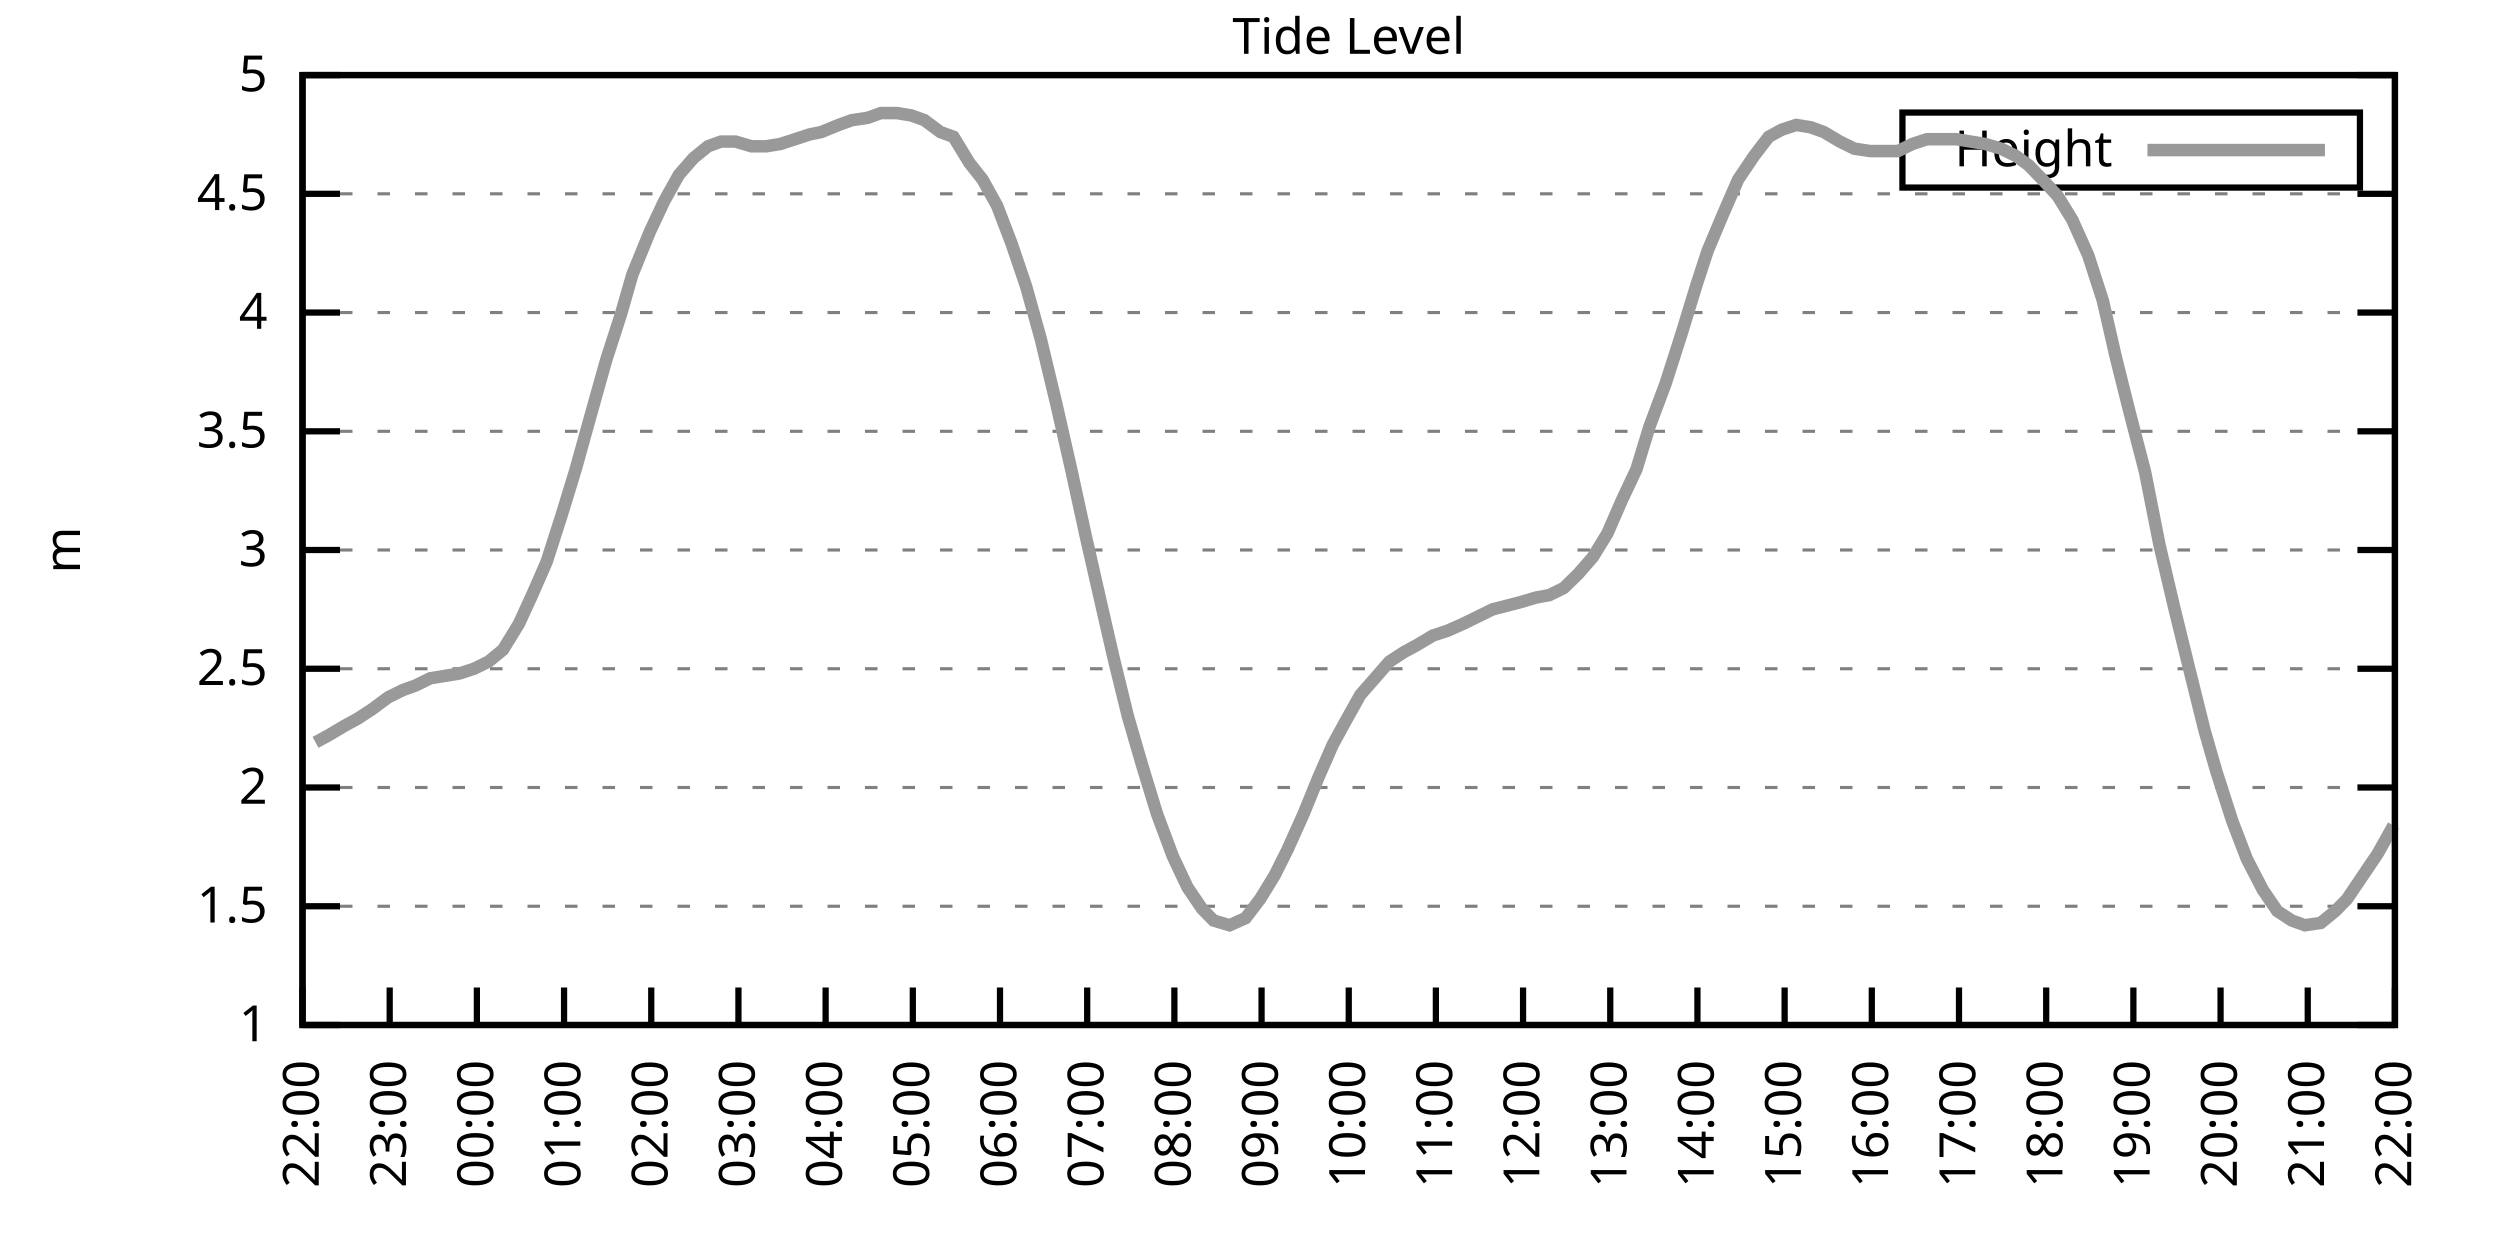
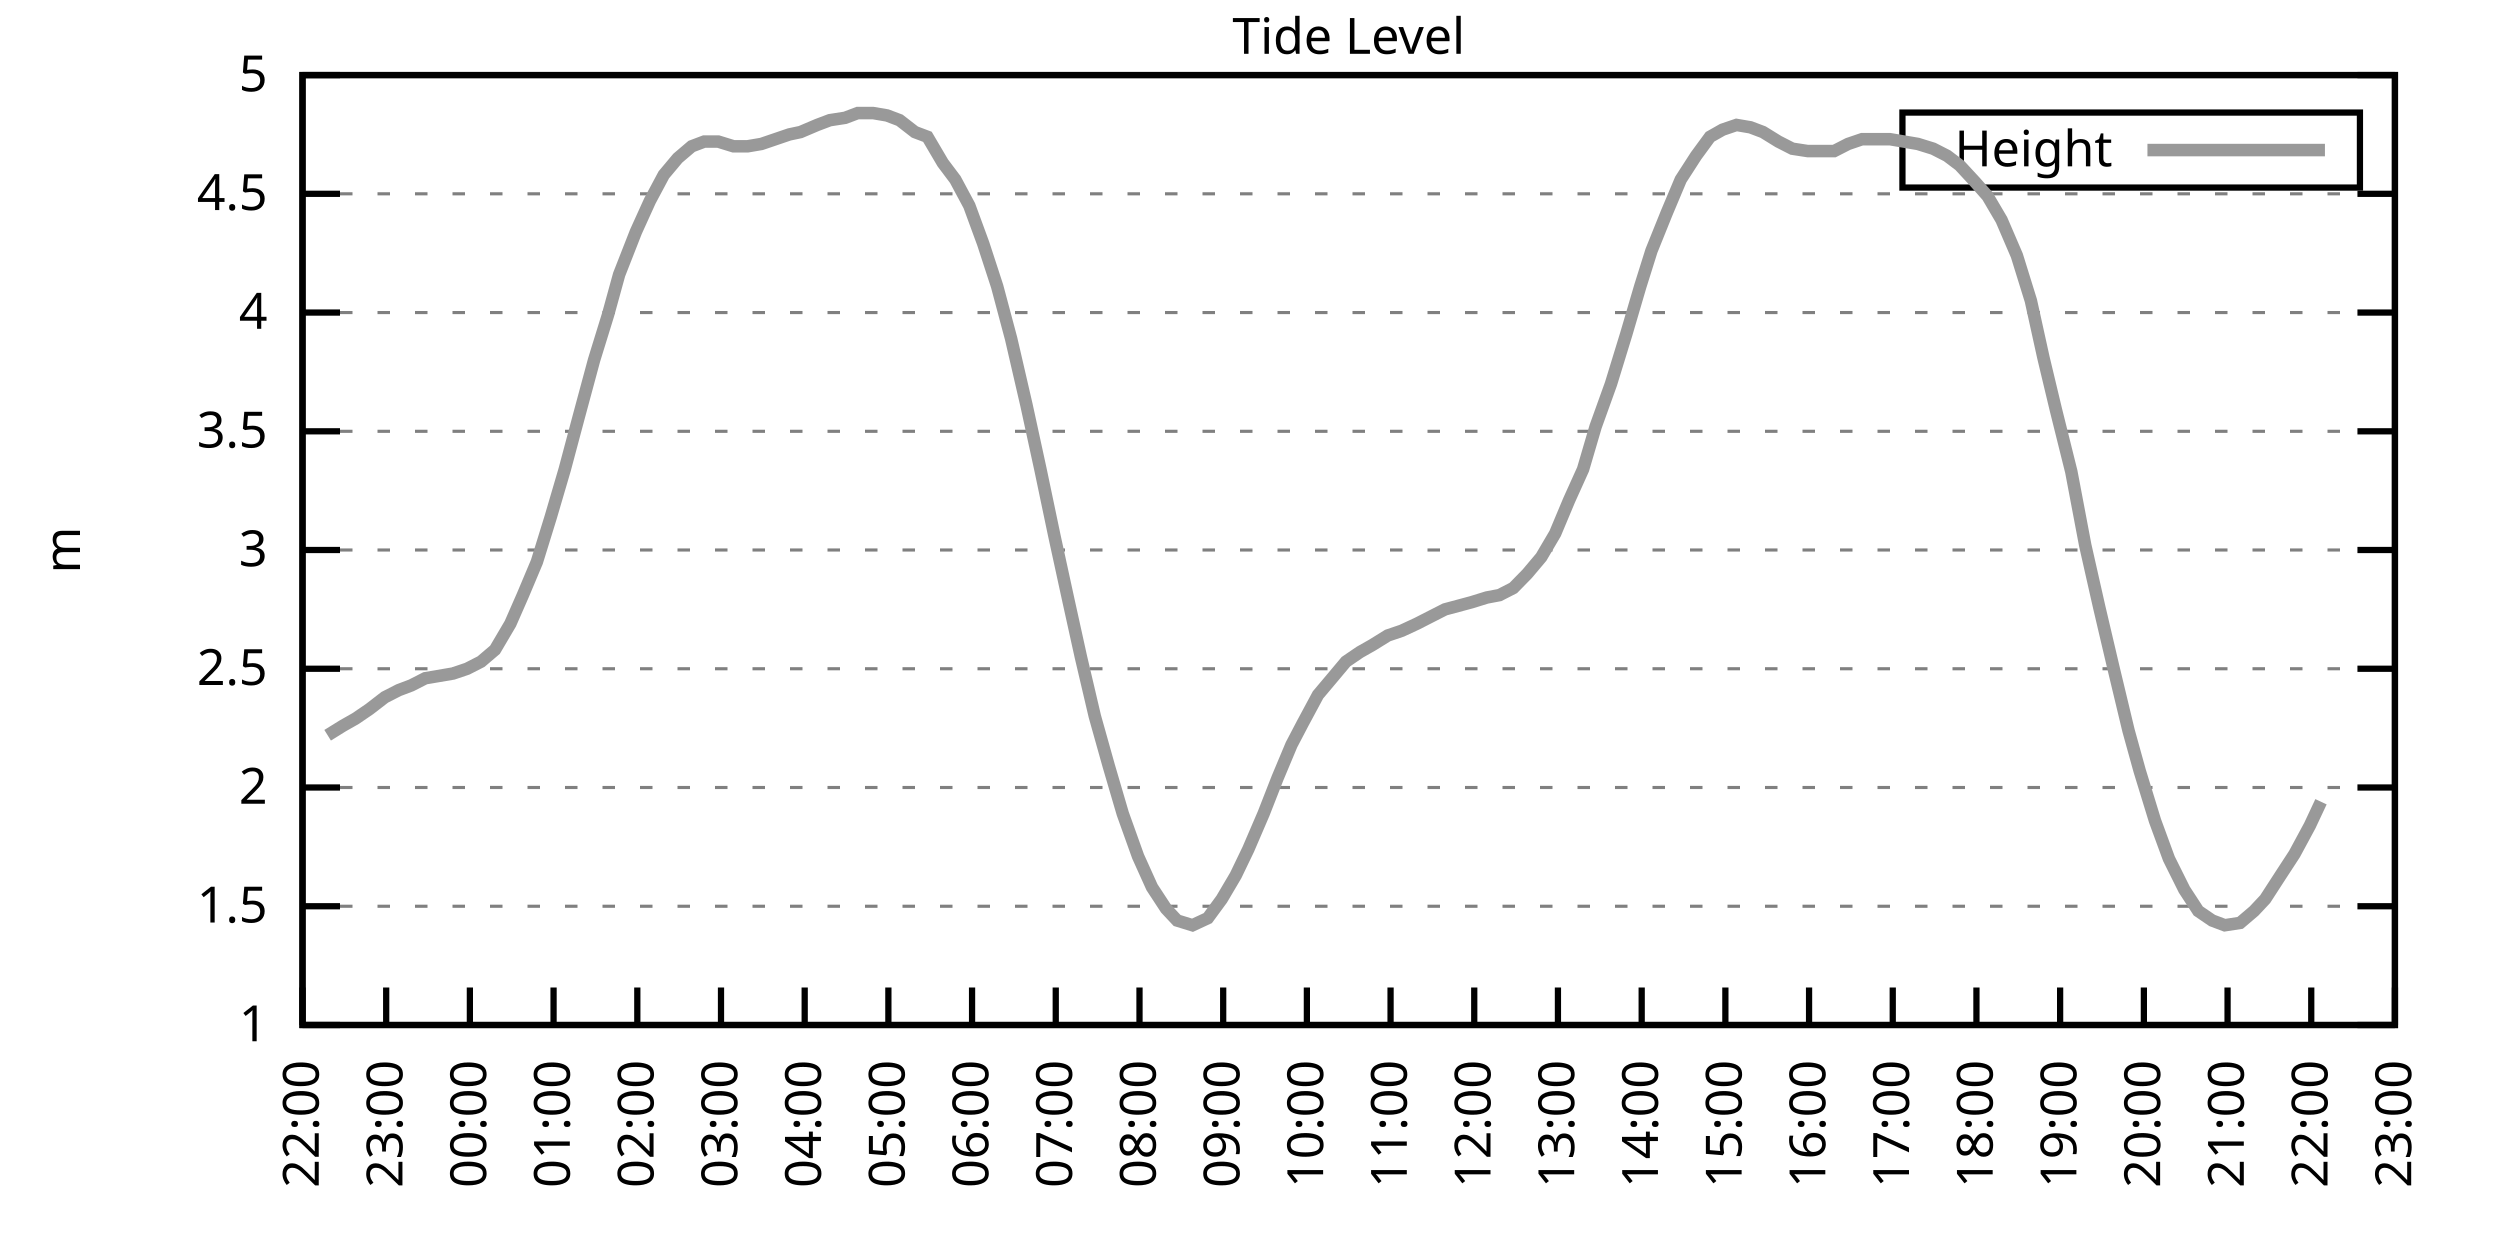
<svg xmlns="http://www.w3.org/2000/svg" xmlns:xlink="http://www.w3.org/1999/xlink" width="400" height="200" viewBox="0 0 400 200">
  <g id="gnuplot_canvas">
    <rect x="0" y="0" width="400" height="200" fill="none" />
    <defs>
      <circle id="gpDot" r="0.5" stroke-width="0.5" stroke="currentColor" />
      <path id="gpPt0" stroke-width="0.333" stroke="currentColor" d="M-1,0 h2 M0,-1 v2" />
      <path id="gpPt1" stroke-width="0.333" stroke="currentColor" d="M-1,-1 L1,1 M1,-1 L-1,1" />
      <path id="gpPt2" stroke-width="0.333" stroke="currentColor" d="M-1,0 L1,0 M0,-1 L0,1 M-1,-1 L1,1 M-1,1 L1,-1" />
      <rect id="gpPt3" stroke-width="0.333" stroke="currentColor" x="-1" y="-1" width="2" height="2" />
      <rect id="gpPt4" stroke-width="0.333" stroke="currentColor" fill="currentColor" x="-1" y="-1" width="2" height="2" />
      <circle id="gpPt5" stroke-width="0.333" stroke="currentColor" cx="0" cy="0" r="1" />
      <use xlink:href="#gpPt5" id="gpPt6" fill="currentColor" stroke="none" />
      <path id="gpPt7" stroke-width="0.333" stroke="currentColor" d="M0,-1.33 L-1.33,0.67 L1.33,0.67 z" />
      <use xlink:href="#gpPt7" id="gpPt8" fill="currentColor" stroke="none" />
      <use xlink:href="#gpPt7" id="gpPt9" stroke="currentColor" transform="rotate(180)" />
      <use xlink:href="#gpPt9" id="gpPt10" fill="currentColor" stroke="none" />
      <use xlink:href="#gpPt3" id="gpPt11" stroke="currentColor" transform="rotate(45)" />
      <use xlink:href="#gpPt11" id="gpPt12" fill="currentColor" stroke="none" />
      <path id="gpPt13" stroke-width="0.333" stroke="currentColor" d="M0,1.330 L1.265,0.411 L0.782,-1.067 L-0.782,-1.076 L-1.265,0.411 z" />
      <use xlink:href="#gpPt13" id="gpPt14" fill="currentColor" stroke="none" />
      <filter id="textbox" filterUnits="objectBoundingBox" x="0" y="0" height="1" width="1">
        <feFlood flood-color="white" flood-opacity="1" result="bgnd" />
        <feComposite in="SourceGraphic" in2="bgnd" operator="atop" />
      </filter>
      <filter id="greybox" filterUnits="objectBoundingBox" x="0" y="0" height="1" width="1">
        <feFlood flood-color="lightgrey" flood-opacity="1" result="grey" />
        <feComposite in="SourceGraphic" in2="grey" operator="atop" />
      </filter>
    </defs>
    <g fill="none" color="white" stroke="currentColor" stroke-width="1.00" stroke-linecap="butt" stroke-linejoin="miter">
</g>
    <g fill="none" color="black" stroke="currentColor" stroke-width="1.00" stroke-linecap="butt" stroke-linejoin="miter">
      <g stroke="none" shape-rendering="crispEdges">
        <polygon fill="rgb(255, 255, 255)" points="48.40,164.00 383.18,164.00 383.18,12.02 48.40,12.02 " />
      </g>
    </g>
    <g fill="none" color="black" stroke="currentColor" stroke-width="1.00" stroke-linecap="butt" stroke-linejoin="miter">
</g>
    <g fill="none" color="black" stroke="black" stroke-width="0.50" stroke-linecap="butt" stroke-linejoin="miter">
</g>
    <g fill="none" color="gray" stroke="currentColor" stroke-width="0.50" stroke-linecap="butt" stroke-linejoin="miter">
      <path stroke="gray" stroke-dasharray="2,4" class="gridline" d="M48.40,164.00 L383.19,164.00  " />
    </g>
    <g fill="none" color="gray" stroke="gray" stroke-width="1.00" stroke-linecap="butt" stroke-linejoin="miter">
</g>
    <g fill="none" color="black" stroke="currentColor" stroke-width="1.00" stroke-linecap="butt" stroke-linejoin="miter">
      <path stroke="black" d="M48.40,164.00 L54.40,164.00 M383.19,164.00 L377.19,164.00  " />
      <g transform="translate(42.80,166.60)" stroke="none" fill="black" font-family="Sans" font-size="8.00" text-anchor="end">
        <text>
          <tspan font-family="Sans"> 1</tspan>
        </text>
      </g>
    </g>
    <g fill="none" color="black" stroke="currentColor" stroke-width="1.00" stroke-linecap="butt" stroke-linejoin="miter">
</g>
    <g fill="none" color="black" stroke="black" stroke-width="0.50" stroke-linecap="butt" stroke-linejoin="miter">
</g>
    <g fill="none" color="gray" stroke="currentColor" stroke-width="0.50" stroke-linecap="butt" stroke-linejoin="miter">
      <path stroke="gray" stroke-dasharray="2,4" class="gridline" d="M48.40,145.00 L383.19,145.00  " />
    </g>
    <g fill="none" color="gray" stroke="gray" stroke-width="1.00" stroke-linecap="butt" stroke-linejoin="miter">
</g>
    <g fill="none" color="black" stroke="currentColor" stroke-width="1.00" stroke-linecap="butt" stroke-linejoin="miter">
      <path stroke="black" d="M48.40,145.00 L54.40,145.00 M383.19,145.00 L377.19,145.00  " />
      <g transform="translate(42.80,147.60)" stroke="none" fill="black" font-family="Sans" font-size="8.00" text-anchor="end">
        <text>
          <tspan font-family="Sans"> 1.5</tspan>
        </text>
      </g>
    </g>
    <g fill="none" color="black" stroke="currentColor" stroke-width="1.00" stroke-linecap="butt" stroke-linejoin="miter">
</g>
    <g fill="none" color="black" stroke="black" stroke-width="0.50" stroke-linecap="butt" stroke-linejoin="miter">
</g>
    <g fill="none" color="gray" stroke="currentColor" stroke-width="0.50" stroke-linecap="butt" stroke-linejoin="miter">
      <path stroke="gray" stroke-dasharray="2,4" class="gridline" d="M48.40,126.00 L383.19,126.00  " />
    </g>
    <g fill="none" color="gray" stroke="gray" stroke-width="1.00" stroke-linecap="butt" stroke-linejoin="miter">
</g>
    <g fill="none" color="black" stroke="currentColor" stroke-width="1.00" stroke-linecap="butt" stroke-linejoin="miter">
      <path stroke="black" d="M48.40,126.00 L54.40,126.00 M383.19,126.00 L377.19,126.00  " />
      <g transform="translate(42.80,128.60)" stroke="none" fill="black" font-family="Sans" font-size="8.00" text-anchor="end">
        <text>
          <tspan font-family="Sans"> 2</tspan>
        </text>
      </g>
    </g>
    <g fill="none" color="black" stroke="currentColor" stroke-width="1.00" stroke-linecap="butt" stroke-linejoin="miter">
</g>
    <g fill="none" color="black" stroke="black" stroke-width="0.50" stroke-linecap="butt" stroke-linejoin="miter">
</g>
    <g fill="none" color="gray" stroke="currentColor" stroke-width="0.50" stroke-linecap="butt" stroke-linejoin="miter">
      <path stroke="gray" stroke-dasharray="2,4" class="gridline" d="M48.40,107.00 L383.19,107.00  " />
    </g>
    <g fill="none" color="gray" stroke="gray" stroke-width="1.00" stroke-linecap="butt" stroke-linejoin="miter">
</g>
    <g fill="none" color="black" stroke="currentColor" stroke-width="1.00" stroke-linecap="butt" stroke-linejoin="miter">
      <path stroke="black" d="M48.40,107.00 L54.40,107.00 M383.19,107.00 L377.19,107.00  " />
      <g transform="translate(42.80,109.60)" stroke="none" fill="black" font-family="Sans" font-size="8.00" text-anchor="end">
        <text>
          <tspan font-family="Sans"> 2.5</tspan>
        </text>
      </g>
    </g>
    <g fill="none" color="black" stroke="currentColor" stroke-width="1.00" stroke-linecap="butt" stroke-linejoin="miter">
</g>
    <g fill="none" color="black" stroke="black" stroke-width="0.50" stroke-linecap="butt" stroke-linejoin="miter">
</g>
    <g fill="none" color="gray" stroke="currentColor" stroke-width="0.50" stroke-linecap="butt" stroke-linejoin="miter">
      <path stroke="gray" stroke-dasharray="2,4" class="gridline" d="M48.40,88.00 L383.19,88.00  " />
    </g>
    <g fill="none" color="gray" stroke="gray" stroke-width="1.00" stroke-linecap="butt" stroke-linejoin="miter">
</g>
    <g fill="none" color="black" stroke="currentColor" stroke-width="1.00" stroke-linecap="butt" stroke-linejoin="miter">
      <path stroke="black" d="M48.40,88.00 L54.40,88.00 M383.19,88.00 L377.19,88.00  " />
      <g transform="translate(42.80,90.60)" stroke="none" fill="black" font-family="Sans" font-size="8.00" text-anchor="end">
        <text>
          <tspan font-family="Sans"> 3</tspan>
        </text>
      </g>
    </g>
    <g fill="none" color="black" stroke="currentColor" stroke-width="1.00" stroke-linecap="butt" stroke-linejoin="miter">
</g>
    <g fill="none" color="black" stroke="black" stroke-width="0.50" stroke-linecap="butt" stroke-linejoin="miter">
</g>
    <g fill="none" color="gray" stroke="currentColor" stroke-width="0.50" stroke-linecap="butt" stroke-linejoin="miter">
      <path stroke="gray" stroke-dasharray="2,4" class="gridline" d="M48.40,69.01 L383.19,69.01  " />
    </g>
    <g fill="none" color="gray" stroke="gray" stroke-width="1.00" stroke-linecap="butt" stroke-linejoin="miter">
</g>
    <g fill="none" color="black" stroke="currentColor" stroke-width="1.00" stroke-linecap="butt" stroke-linejoin="miter">
      <path stroke="black" d="M48.40,69.01 L54.40,69.01 M383.19,69.01 L377.19,69.01  " />
      <g transform="translate(42.80,71.61)" stroke="none" fill="black" font-family="Sans" font-size="8.00" text-anchor="end">
        <text>
          <tspan font-family="Sans"> 3.5</tspan>
        </text>
      </g>
    </g>
    <g fill="none" color="black" stroke="currentColor" stroke-width="1.00" stroke-linecap="butt" stroke-linejoin="miter">
</g>
    <g fill="none" color="black" stroke="black" stroke-width="0.50" stroke-linecap="butt" stroke-linejoin="miter">
</g>
    <g fill="none" color="gray" stroke="currentColor" stroke-width="0.50" stroke-linecap="butt" stroke-linejoin="miter">
      <path stroke="gray" stroke-dasharray="2,4" class="gridline" d="M48.40,50.01 L383.19,50.01  " />
    </g>
    <g fill="none" color="gray" stroke="gray" stroke-width="1.00" stroke-linecap="butt" stroke-linejoin="miter">
</g>
    <g fill="none" color="black" stroke="currentColor" stroke-width="1.00" stroke-linecap="butt" stroke-linejoin="miter">
      <path stroke="black" d="M48.40,50.01 L54.40,50.01 M383.19,50.01 L377.19,50.01  " />
      <g transform="translate(42.80,52.61)" stroke="none" fill="black" font-family="Sans" font-size="8.00" text-anchor="end">
        <text>
          <tspan font-family="Sans"> 4</tspan>
        </text>
      </g>
    </g>
    <g fill="none" color="black" stroke="currentColor" stroke-width="1.00" stroke-linecap="butt" stroke-linejoin="miter">
</g>
    <g fill="none" color="black" stroke="black" stroke-width="0.50" stroke-linecap="butt" stroke-linejoin="miter">
</g>
    <g fill="none" color="gray" stroke="currentColor" stroke-width="0.50" stroke-linecap="butt" stroke-linejoin="miter">
      <path stroke="gray" stroke-dasharray="2,4" class="gridline" d="M48.40,31.01 L383.19,31.01  " />
    </g>
    <g fill="none" color="gray" stroke="gray" stroke-width="1.00" stroke-linecap="butt" stroke-linejoin="miter">
</g>
    <g fill="none" color="black" stroke="currentColor" stroke-width="1.00" stroke-linecap="butt" stroke-linejoin="miter">
      <path stroke="black" d="M48.40,31.01 L54.40,31.01 M383.19,31.01 L377.19,31.01  " />
      <g transform="translate(42.80,33.61)" stroke="none" fill="black" font-family="Sans" font-size="8.00" text-anchor="end">
        <text>
          <tspan font-family="Sans"> 4.5</tspan>
        </text>
      </g>
    </g>
    <g fill="none" color="black" stroke="currentColor" stroke-width="1.00" stroke-linecap="butt" stroke-linejoin="miter">
</g>
    <g fill="none" color="black" stroke="black" stroke-width="0.50" stroke-linecap="butt" stroke-linejoin="miter">
</g>
    <g fill="none" color="gray" stroke="currentColor" stroke-width="0.50" stroke-linecap="butt" stroke-linejoin="miter">
      <path stroke="gray" stroke-dasharray="2,4" class="gridline" d="M48.40,12.01 L383.19,12.01  " />
    </g>
    <g fill="none" color="gray" stroke="gray" stroke-width="1.00" stroke-linecap="butt" stroke-linejoin="miter">
</g>
    <g fill="none" color="black" stroke="currentColor" stroke-width="1.00" stroke-linecap="butt" stroke-linejoin="miter">
      <path stroke="black" d="M48.40,12.01 L54.40,12.01 M383.19,12.01 L377.19,12.01  " />
      <g transform="translate(42.80,14.61)" stroke="none" fill="black" font-family="Sans" font-size="8.00" text-anchor="end">
        <text>
          <tspan font-family="Sans"> 5</tspan>
        </text>
      </g>
    </g>
    <g fill="none" color="black" stroke="currentColor" stroke-width="1.00" stroke-linecap="butt" stroke-linejoin="miter">
      <path stroke="black" d="M48.40,164.00 L48.40,158.00  " />
      <g transform="translate(51.00,169.60) rotate(270.00)" stroke="none" fill="black" font-family="Sans" font-size="8.00" text-anchor="end">
        <text>
          <tspan font-family="Sans">22:00</tspan>
        </text>
      </g>
    </g>
    <g fill="none" color="black" stroke="currentColor" stroke-width="1.00" stroke-linecap="butt" stroke-linejoin="miter">
-       <path stroke="black" d="M62.35,164.00 L62.35,158.00  " />
-       <g transform="translate(64.95,169.60) rotate(270.00)" stroke="none" fill="black" font-family="Sans" font-size="8.00" text-anchor="end">
+       <path stroke="black" d="M61.79,164.00 L61.79,158.00  " />
+       <g transform="translate(64.39,169.60) rotate(270.00)" stroke="none" fill="black" font-family="Sans" font-size="8.00" text-anchor="end">
        <text>
          <tspan font-family="Sans">23:00</tspan>
        </text>
      </g>
    </g>
    <g fill="none" color="black" stroke="currentColor" stroke-width="1.00" stroke-linecap="butt" stroke-linejoin="miter">
-       <path stroke="black" d="M76.30,164.00 L76.30,158.00  " />
-       <g transform="translate(78.90,169.60) rotate(270.00)" stroke="none" fill="black" font-family="Sans" font-size="8.00" text-anchor="end">
+       <path stroke="black" d="M75.18,164.00 L75.18,158.00  " />
+       <g transform="translate(77.78,169.60) rotate(270.00)" stroke="none" fill="black" font-family="Sans" font-size="8.00" text-anchor="end">
        <text>
          <tspan font-family="Sans">00:00</tspan>
        </text>
      </g>
    </g>
    <g fill="none" color="black" stroke="currentColor" stroke-width="1.00" stroke-linecap="butt" stroke-linejoin="miter">
-       <path stroke="black" d="M90.25,164.00 L90.25,158.00  " />
-       <g transform="translate(92.85,169.60) rotate(270.00)" stroke="none" fill="black" font-family="Sans" font-size="8.00" text-anchor="end">
+       <path stroke="black" d="M88.57,164.00 L88.57,158.00  " />
+       <g transform="translate(91.17,169.60) rotate(270.00)" stroke="none" fill="black" font-family="Sans" font-size="8.00" text-anchor="end">
        <text>
          <tspan font-family="Sans">01:00</tspan>
        </text>
      </g>
    </g>
    <g fill="none" color="black" stroke="currentColor" stroke-width="1.00" stroke-linecap="butt" stroke-linejoin="miter">
-       <path stroke="black" d="M104.20,164.00 L104.20,158.00  " />
-       <g transform="translate(106.80,169.60) rotate(270.00)" stroke="none" fill="black" font-family="Sans" font-size="8.00" text-anchor="end">
+       <path stroke="black" d="M101.97,164.00 L101.97,158.00  " />
+       <g transform="translate(104.57,169.60) rotate(270.00)" stroke="none" fill="black" font-family="Sans" font-size="8.00" text-anchor="end">
        <text>
          <tspan font-family="Sans">02:00</tspan>
        </text>
      </g>
    </g>
    <g fill="none" color="black" stroke="currentColor" stroke-width="1.00" stroke-linecap="butt" stroke-linejoin="miter">
-       <path stroke="black" d="M118.15,164.00 L118.15,158.00  " />
-       <g transform="translate(120.75,169.60) rotate(270.00)" stroke="none" fill="black" font-family="Sans" font-size="8.00" text-anchor="end">
+       <path stroke="black" d="M115.36,164.00 L115.36,158.00  " />
+       <g transform="translate(117.96,169.60) rotate(270.00)" stroke="none" fill="black" font-family="Sans" font-size="8.00" text-anchor="end">
        <text>
          <tspan font-family="Sans">03:00</tspan>
        </text>
      </g>
    </g>
    <g fill="none" color="black" stroke="currentColor" stroke-width="1.00" stroke-linecap="butt" stroke-linejoin="miter">
-       <path stroke="black" d="M132.10,164.00 L132.10,158.00  " />
-       <g transform="translate(134.70,169.60) rotate(270.00)" stroke="none" fill="black" font-family="Sans" font-size="8.00" text-anchor="end">
+       <path stroke="black" d="M128.75,164.00 L128.75,158.00  " />
+       <g transform="translate(131.35,169.60) rotate(270.00)" stroke="none" fill="black" font-family="Sans" font-size="8.00" text-anchor="end">
        <text>
          <tspan font-family="Sans">04:00</tspan>
        </text>
      </g>
    </g>
    <g fill="none" color="black" stroke="currentColor" stroke-width="1.00" stroke-linecap="butt" stroke-linejoin="miter">
-       <path stroke="black" d="M146.05,164.00 L146.05,158.00  " />
-       <g transform="translate(148.65,169.60) rotate(270.00)" stroke="none" fill="black" font-family="Sans" font-size="8.00" text-anchor="end">
+       <path stroke="black" d="M142.14,164.00 L142.14,158.00  " />
+       <g transform="translate(144.74,169.60) rotate(270.00)" stroke="none" fill="black" font-family="Sans" font-size="8.00" text-anchor="end">
        <text>
          <tspan font-family="Sans">05:00</tspan>
        </text>
      </g>
    </g>
    <g fill="none" color="black" stroke="currentColor" stroke-width="1.00" stroke-linecap="butt" stroke-linejoin="miter">
-       <path stroke="black" d="M160.00,164.00 L160.00,158.00  " />
-       <g transform="translate(162.60,169.60) rotate(270.00)" stroke="none" fill="black" font-family="Sans" font-size="8.00" text-anchor="end">
+       <path stroke="black" d="M155.53,164.00 L155.53,158.00  " />
+       <g transform="translate(158.13,169.60) rotate(270.00)" stroke="none" fill="black" font-family="Sans" font-size="8.00" text-anchor="end">
        <text>
          <tspan font-family="Sans">06:00</tspan>
        </text>
      </g>
    </g>
    <g fill="none" color="black" stroke="currentColor" stroke-width="1.00" stroke-linecap="butt" stroke-linejoin="miter">
-       <path stroke="black" d="M173.95,164.00 L173.95,158.00  " />
-       <g transform="translate(176.55,169.60) rotate(270.00)" stroke="none" fill="black" font-family="Sans" font-size="8.00" text-anchor="end">
+       <path stroke="black" d="M168.92,164.00 L168.92,158.00  " />
+       <g transform="translate(171.52,169.60) rotate(270.00)" stroke="none" fill="black" font-family="Sans" font-size="8.00" text-anchor="end">
        <text>
          <tspan font-family="Sans">07:00</tspan>
        </text>
      </g>
    </g>
    <g fill="none" color="black" stroke="currentColor" stroke-width="1.00" stroke-linecap="butt" stroke-linejoin="miter">
-       <path stroke="black" d="M187.90,164.00 L187.90,158.00  " />
-       <g transform="translate(190.50,169.60) rotate(270.00)" stroke="none" fill="black" font-family="Sans" font-size="8.00" text-anchor="end">
+       <path stroke="black" d="M182.32,164.00 L182.32,158.00  " />
+       <g transform="translate(184.92,169.60) rotate(270.00)" stroke="none" fill="black" font-family="Sans" font-size="8.00" text-anchor="end">
        <text>
          <tspan font-family="Sans">08:00</tspan>
        </text>
      </g>
    </g>
    <g fill="none" color="black" stroke="currentColor" stroke-width="1.00" stroke-linecap="butt" stroke-linejoin="miter">
-       <path stroke="black" d="M201.85,164.00 L201.85,158.00  " />
-       <g transform="translate(204.45,169.60) rotate(270.00)" stroke="none" fill="black" font-family="Sans" font-size="8.00" text-anchor="end">
+       <path stroke="black" d="M195.71,164.00 L195.71,158.00  " />
+       <g transform="translate(198.31,169.60) rotate(270.00)" stroke="none" fill="black" font-family="Sans" font-size="8.00" text-anchor="end">
        <text>
          <tspan font-family="Sans">09:00</tspan>
        </text>
      </g>
    </g>
    <g fill="none" color="black" stroke="currentColor" stroke-width="1.00" stroke-linecap="butt" stroke-linejoin="miter">
-       <path stroke="black" d="M215.80,164.00 L215.80,158.00  " />
-       <g transform="translate(218.40,169.60) rotate(270.00)" stroke="none" fill="black" font-family="Sans" font-size="8.00" text-anchor="end">
+       <path stroke="black" d="M209.10,164.00 L209.10,158.00  " />
+       <g transform="translate(211.70,169.60) rotate(270.00)" stroke="none" fill="black" font-family="Sans" font-size="8.00" text-anchor="end">
        <text>
          <tspan font-family="Sans">10:00</tspan>
        </text>
      </g>
    </g>
    <g fill="none" color="black" stroke="currentColor" stroke-width="1.00" stroke-linecap="butt" stroke-linejoin="miter">
-       <path stroke="black" d="M229.74,164.00 L229.74,158.00  " />
-       <g transform="translate(232.34,169.60) rotate(270.00)" stroke="none" fill="black" font-family="Sans" font-size="8.00" text-anchor="end">
+       <path stroke="black" d="M222.49,164.00 L222.49,158.00  " />
+       <g transform="translate(225.09,169.60) rotate(270.00)" stroke="none" fill="black" font-family="Sans" font-size="8.00" text-anchor="end">
        <text>
          <tspan font-family="Sans">11:00</tspan>
        </text>
      </g>
    </g>
    <g fill="none" color="black" stroke="currentColor" stroke-width="1.00" stroke-linecap="butt" stroke-linejoin="miter">
-       <path stroke="black" d="M243.69,164.00 L243.69,158.00  " />
-       <g transform="translate(246.29,169.60) rotate(270.00)" stroke="none" fill="black" font-family="Sans" font-size="8.00" text-anchor="end">
+       <path stroke="black" d="M235.88,164.00 L235.88,158.00  " />
+       <g transform="translate(238.48,169.60) rotate(270.00)" stroke="none" fill="black" font-family="Sans" font-size="8.00" text-anchor="end">
        <text>
          <tspan font-family="Sans">12:00</tspan>
        </text>
      </g>
    </g>
    <g fill="none" color="black" stroke="currentColor" stroke-width="1.00" stroke-linecap="butt" stroke-linejoin="miter">
-       <path stroke="black" d="M257.64,164.00 L257.64,158.00  " />
-       <g transform="translate(260.24,169.60) rotate(270.00)" stroke="none" fill="black" font-family="Sans" font-size="8.00" text-anchor="end">
+       <path stroke="black" d="M249.27,164.00 L249.27,158.00  " />
+       <g transform="translate(251.87,169.60) rotate(270.00)" stroke="none" fill="black" font-family="Sans" font-size="8.00" text-anchor="end">
        <text>
          <tspan font-family="Sans">13:00</tspan>
        </text>
      </g>
    </g>
    <g fill="none" color="black" stroke="currentColor" stroke-width="1.00" stroke-linecap="butt" stroke-linejoin="miter">
-       <path stroke="black" d="M271.59,164.00 L271.59,158.00  " />
-       <g transform="translate(274.19,169.60) rotate(270.00)" stroke="none" fill="black" font-family="Sans" font-size="8.00" text-anchor="end">
+       <path stroke="black" d="M262.67,164.00 L262.67,158.00  " />
+       <g transform="translate(265.27,169.60) rotate(270.00)" stroke="none" fill="black" font-family="Sans" font-size="8.00" text-anchor="end">
        <text>
          <tspan font-family="Sans">14:00</tspan>
        </text>
      </g>
    </g>
    <g fill="none" color="black" stroke="currentColor" stroke-width="1.00" stroke-linecap="butt" stroke-linejoin="miter">
-       <path stroke="black" d="M285.54,164.00 L285.54,158.00  " />
-       <g transform="translate(288.14,169.60) rotate(270.00)" stroke="none" fill="black" font-family="Sans" font-size="8.00" text-anchor="end">
+       <path stroke="black" d="M276.06,164.00 L276.06,158.00  " />
+       <g transform="translate(278.66,169.60) rotate(270.00)" stroke="none" fill="black" font-family="Sans" font-size="8.00" text-anchor="end">
        <text>
          <tspan font-family="Sans">15:00</tspan>
        </text>
      </g>
    </g>
    <g fill="none" color="black" stroke="currentColor" stroke-width="1.00" stroke-linecap="butt" stroke-linejoin="miter">
-       <path stroke="black" d="M299.49,164.00 L299.49,158.00  " />
-       <g transform="translate(302.09,169.60) rotate(270.00)" stroke="none" fill="black" font-family="Sans" font-size="8.00" text-anchor="end">
+       <path stroke="black" d="M289.45,164.00 L289.45,158.00  " />
+       <g transform="translate(292.05,169.60) rotate(270.00)" stroke="none" fill="black" font-family="Sans" font-size="8.00" text-anchor="end">
        <text>
          <tspan font-family="Sans">16:00</tspan>
        </text>
      </g>
    </g>
    <g fill="none" color="black" stroke="currentColor" stroke-width="1.00" stroke-linecap="butt" stroke-linejoin="miter">
-       <path stroke="black" d="M313.44,164.00 L313.44,158.00  " />
-       <g transform="translate(316.04,169.60) rotate(270.00)" stroke="none" fill="black" font-family="Sans" font-size="8.00" text-anchor="end">
+       <path stroke="black" d="M302.84,164.00 L302.84,158.00  " />
+       <g transform="translate(305.44,169.60) rotate(270.00)" stroke="none" fill="black" font-family="Sans" font-size="8.00" text-anchor="end">
        <text>
          <tspan font-family="Sans">17:00</tspan>
        </text>
      </g>
    </g>
    <g fill="none" color="black" stroke="currentColor" stroke-width="1.00" stroke-linecap="butt" stroke-linejoin="miter">
-       <path stroke="black" d="M327.39,164.00 L327.39,158.00  " />
-       <g transform="translate(329.99,169.60) rotate(270.00)" stroke="none" fill="black" font-family="Sans" font-size="8.00" text-anchor="end">
+       <path stroke="black" d="M316.23,164.00 L316.23,158.00  " />
+       <g transform="translate(318.83,169.60) rotate(270.00)" stroke="none" fill="black" font-family="Sans" font-size="8.00" text-anchor="end">
        <text>
          <tspan font-family="Sans">18:00</tspan>
        </text>
      </g>
    </g>
    <g fill="none" color="black" stroke="currentColor" stroke-width="1.00" stroke-linecap="butt" stroke-linejoin="miter">
-       <path stroke="black" d="M341.34,164.00 L341.34,158.00  " />
-       <g transform="translate(343.94,169.60) rotate(270.00)" stroke="none" fill="black" font-family="Sans" font-size="8.00" text-anchor="end">
+       <path stroke="black" d="M329.62,164.00 L329.62,158.00  " />
+       <g transform="translate(332.22,169.60) rotate(270.00)" stroke="none" fill="black" font-family="Sans" font-size="8.00" text-anchor="end">
        <text>
          <tspan font-family="Sans">19:00</tspan>
        </text>
      </g>
    </g>
    <g fill="none" color="black" stroke="currentColor" stroke-width="1.00" stroke-linecap="butt" stroke-linejoin="miter">
-       <path stroke="black" d="M355.29,164.00 L355.29,158.00  " />
-       <g transform="translate(357.89,169.60) rotate(270.00)" stroke="none" fill="black" font-family="Sans" font-size="8.00" text-anchor="end">
+       <path stroke="black" d="M343.02,164.00 L343.02,158.00  " />
+       <g transform="translate(345.62,169.60) rotate(270.00)" stroke="none" fill="black" font-family="Sans" font-size="8.00" text-anchor="end">
        <text>
          <tspan font-family="Sans">20:00</tspan>
        </text>
      </g>
    </g>
    <g fill="none" color="black" stroke="currentColor" stroke-width="1.00" stroke-linecap="butt" stroke-linejoin="miter">
-       <path stroke="black" d="M369.24,164.00 L369.24,158.00  " />
-       <g transform="translate(371.84,169.60) rotate(270.00)" stroke="none" fill="black" font-family="Sans" font-size="8.00" text-anchor="end">
+       <path stroke="black" d="M356.41,164.00 L356.41,158.00  " />
+       <g transform="translate(359.01,169.60) rotate(270.00)" stroke="none" fill="black" font-family="Sans" font-size="8.00" text-anchor="end">
        <text>
          <tspan font-family="Sans">21:00</tspan>
+         </text>
+       </g>
+     </g>
+     <g fill="none" color="black" stroke="currentColor" stroke-width="1.00" stroke-linecap="butt" stroke-linejoin="miter">
+       <path stroke="black" d="M369.80,164.00 L369.80,158.00  " />
+       <g transform="translate(372.40,169.60) rotate(270.00)" stroke="none" fill="black" font-family="Sans" font-size="8.00" text-anchor="end">
+         <text>
+           <tspan font-family="Sans">22:00</tspan>
        </text>
      </g>
    </g>
    <g fill="none" color="black" stroke="currentColor" stroke-width="1.00" stroke-linecap="butt" stroke-linejoin="miter">
      <path stroke="black" d="M383.19,164.00 L383.19,158.00  " />
      <g transform="translate(385.79,169.60) rotate(270.00)" stroke="none" fill="black" font-family="Sans" font-size="8.00" text-anchor="end">
        <text>
-           <tspan font-family="Sans">22:00</tspan>
+           <tspan font-family="Sans">23:00</tspan>
        </text>
      </g>
    </g>
    <g fill="none" color="black" stroke="currentColor" stroke-width="1.00" stroke-linecap="butt" stroke-linejoin="miter">
</g>
    <g fill="none" color="black" stroke="currentColor" stroke-width="1.00" stroke-linecap="butt" stroke-linejoin="miter">
      <path stroke="black" d="M48.40,12.01 L48.40,164.00 L383.19,164.00 L383.19,12.01 L48.40,12.01 Z  " />
    </g>
    <g fill="none" color="black" stroke="currentColor" stroke-width="1.00" stroke-linecap="butt" stroke-linejoin="miter">
</g>
    <g fill="none" color="black" stroke="currentColor" stroke-width="1.00" stroke-linecap="butt" stroke-linejoin="miter">
      <path stroke="black" d="M304.39,30.01 L304.39,18.01 L377.59,18.01 L377.59,30.01 L304.39,30.01 Z  " />
    </g>
    <g id="Tide_level_plot_1">
      <g fill="none" color="white" stroke="black" stroke-width="2.00" stroke-linecap="butt" stroke-linejoin="miter">
</g>
      <g fill="none" color="black" stroke="currentColor" stroke-width="2.00" stroke-linecap="butt" stroke-linejoin="miter">
        <g transform="translate(337.99,26.61)" stroke="none" fill="black" font-family="Sans" font-size="8.00" text-anchor="end">
          <text>
            <tspan font-family="Sans">Height</tspan>
          </text>
        </g>
      </g>
      <g fill="none" color="black" stroke="currentColor" stroke-width="2.00" stroke-linecap="butt" stroke-linejoin="miter">
-         <path stroke="rgb(153, 153, 153)" d="M343.59,24.01 L371.99,24.01 M50.49,118.78 L52.58,117.64 L55.14,116.12 L57.23,114.98 L59.56,113.46 L62.12,111.56   L64.44,110.42 L66.53,109.66 L68.86,108.52 L71.18,108.14 L73.51,107.76 L75.83,107.00 L78.16,105.86 L80.48,103.96   L83.04,99.78 L85.13,95.22 L87.46,89.90 L89.78,82.69 L92.11,75.09 L94.43,66.73 L96.99,57.61 L99.32,50.39   L101.18,43.93 L103.97,37.09 L106.29,32.15 L108.62,27.97 L110.94,25.31 L113.27,23.41 L115.36,22.65 L117.68,22.65   L120.24,23.41 L122.57,23.41 L124.89,23.03 L127.22,22.27 L129.54,21.51 L131.40,21.13 L134.19,19.99 L136.28,19.23   L138.84,18.85 L140.93,18.09 L143.49,18.09 L145.81,18.47 L147.91,19.23 L150.46,21.13 L152.56,21.89 L155.11,26.07   L157.21,28.73 L159.53,32.91 L161.86,38.99 L164.18,45.83 L166.51,54.19 L169.06,64.83 L171.39,75.09 L173.71,85.73   L176.04,95.98 L178.13,105.10 L180.46,114.60 L182.78,122.58 L185.11,130.18 L187.66,137.02 L189.99,141.96 L192.31,145.38   L194.17,147.28 L196.73,148.04 L199.29,146.90 L201.61,143.86 L203.94,140.06 L206.03,135.88 L208.59,130.18 L210.91,124.48   L213.24,119.16 L215.10,115.74 L217.65,111.18 L219.98,108.52 L222.30,105.86 L224.63,104.34 L226.72,103.20 L229.28,101.68   L231.60,100.92 L234.16,99.78 L236.49,98.64 L238.81,97.50 L243.23,96.36 L245.79,95.60 L247.88,95.22 L250.20,94.08   L252.53,91.80 L254.85,89.14 L257.18,85.35 L259.50,80.03 L261.83,75.09 L263.92,68.25 L266.48,61.41 L269.04,53.43   L271.36,45.83 L273.22,40.13 L275.78,34.05 L278.10,28.73 L280.66,24.93 L282.99,21.89 L285.08,20.75 L287.40,19.99   L289.73,20.37 L291.82,21.13 L294.38,22.65 L296.70,23.79 L299.26,24.17 L301.35,24.17 L303.68,24.17 L306.00,23.03   L308.33,22.27 L310.65,22.27 L312.98,22.27 L315.30,22.65 L317.63,23.03 L320.18,23.79 L322.51,24.93 L324.60,26.45   L327.16,29.11 L329.25,31.39 L331.58,35.19 L334.13,40.89 L336.46,48.11 L338.55,57.23 L340.64,65.59 L343.20,75.47   L345.53,87.25 L347.85,97.12 L350.18,106.62 L352.73,116.88 L354.59,123.34 L357.15,131.32 L359.48,137.40 L362.03,142.34   L364.36,145.76 L366.68,147.28 L368.78,148.04 L371.33,147.66 L373.66,145.76 L375.52,143.86 L378.08,140.06 L380.40,136.64   L382.96,132.08  " />
+         <path stroke="rgb(153, 153, 153)" d="M343.59,24.01 L371.99,24.01 M52.42,117.64 L54.87,116.12 L56.88,114.98 L59.11,113.46 L61.57,111.56 L63.80,110.42   L65.81,109.66 L68.04,108.52 L70.27,108.14 L72.50,107.76 L74.74,107.00 L76.97,105.86 L79.20,103.96 L81.66,99.78   L83.66,95.22 L85.90,89.90 L88.13,82.69 L90.36,75.09 L92.59,66.73 L95.05,57.61 L97.28,50.39 L99.06,43.93   L101.74,37.09 L103.98,32.15 L106.21,27.97 L108.44,25.31 L110.67,23.41 L112.68,22.65 L114.91,22.65 L117.37,23.41   L119.60,23.41 L121.83,23.03 L124.06,22.27 L126.29,21.51 L128.08,21.13 L130.76,19.99 L132.77,19.23 L135.22,18.85   L137.23,18.09 L139.69,18.09 L141.92,18.47 L143.93,19.23 L146.38,21.13 L148.39,21.89 L150.85,26.07 L152.85,28.73   L155.09,32.91 L157.32,38.99 L159.55,45.83 L161.78,54.19 L164.24,64.83 L166.47,75.09 L168.70,85.73 L170.93,95.98   L172.94,105.10 L175.17,114.60 L177.41,122.58 L179.64,130.18 L182.09,137.02 L184.32,141.96 L186.56,145.38 L188.34,147.28   L190.80,148.04 L193.25,146.90 L195.48,143.86 L197.72,140.06 L199.73,135.88 L202.18,130.18 L204.41,124.48 L206.64,119.16   L208.43,115.74 L210.88,111.18 L213.12,108.52 L215.35,105.86 L217.58,104.34 L219.59,103.20 L222.04,101.68 L224.28,100.92   L226.73,99.78 L228.96,98.64 L231.20,97.50 L235.44,96.36 L237.89,95.60 L239.90,95.22 L242.13,94.08 L244.36,91.80   L246.60,89.14 L248.83,85.35 L251.06,80.03 L253.29,75.09 L255.30,68.25 L257.76,61.41 L260.21,53.43 L262.44,45.83   L264.23,40.13 L266.68,34.05 L268.92,28.73 L271.37,24.93 L273.60,21.89 L275.61,20.75 L277.84,19.99 L280.07,20.37   L282.08,21.13 L284.54,22.65 L286.77,23.79 L289.23,24.17 L291.23,24.17 L293.47,24.17 L295.70,23.03 L297.93,22.27   L300.16,22.27 L302.39,22.27 L304.63,22.65 L306.86,23.03 L309.31,23.79 L311.54,24.93 L313.55,26.45 L316.01,29.11   L318.02,31.39 L320.25,35.19 L322.70,40.89 L324.94,48.11 L326.95,57.23 L328.95,65.59 L331.41,75.47 L333.64,87.25   L335.87,97.12 L338.10,106.62 L340.56,116.88 L342.35,123.34 L344.80,131.32 L347.03,137.40 L349.49,142.34 L351.72,145.76   L353.95,147.28 L355.96,148.04 L358.42,147.66 L360.65,145.76 L362.43,143.86 L364.89,140.06 L367.12,136.64 L369.58,132.08   L371.36,128.28  " />
      </g>
    </g>
    <g fill="none" color="black" stroke="currentColor" stroke-width="2.00" stroke-linecap="butt" stroke-linejoin="miter">
</g>
    <g fill="none" color="black" stroke="black" stroke-width="1.00" stroke-linecap="butt" stroke-linejoin="miter">
</g>
    <g fill="none" color="black" stroke="currentColor" stroke-width="1.00" stroke-linecap="butt" stroke-linejoin="miter">
      <path stroke="black" d="M48.40,12.01 L48.40,164.00 L383.19,164.00 L383.19,12.01 L48.40,12.01 Z  " />
      <g transform="translate(12.80,88.01) rotate(270.00)" stroke="none" fill="black" font-family="Sans" font-size="8.00" text-anchor="middle">
        <text>
          <tspan font-family="Sans">m</tspan>
        </text>
      </g>
    </g>
    <g fill="none" color="black" stroke="currentColor" stroke-width="1.00" stroke-linecap="butt" stroke-linejoin="miter">
</g>
    <g fill="none" color="black" stroke="currentColor" stroke-width="1.00" stroke-linecap="butt" stroke-linejoin="miter">
      <g transform="translate(215.79,8.61)" stroke="none" fill="black" font-family="Sans" font-size="8.00" text-anchor="middle">
        <text>
          <tspan font-family="Sans">Tide Level</tspan>
        </text>
      </g>
    </g>
    <g fill="none" color="black" stroke="currentColor" stroke-width="1.00" stroke-linecap="butt" stroke-linejoin="miter">
</g>
  </g>
</svg>
